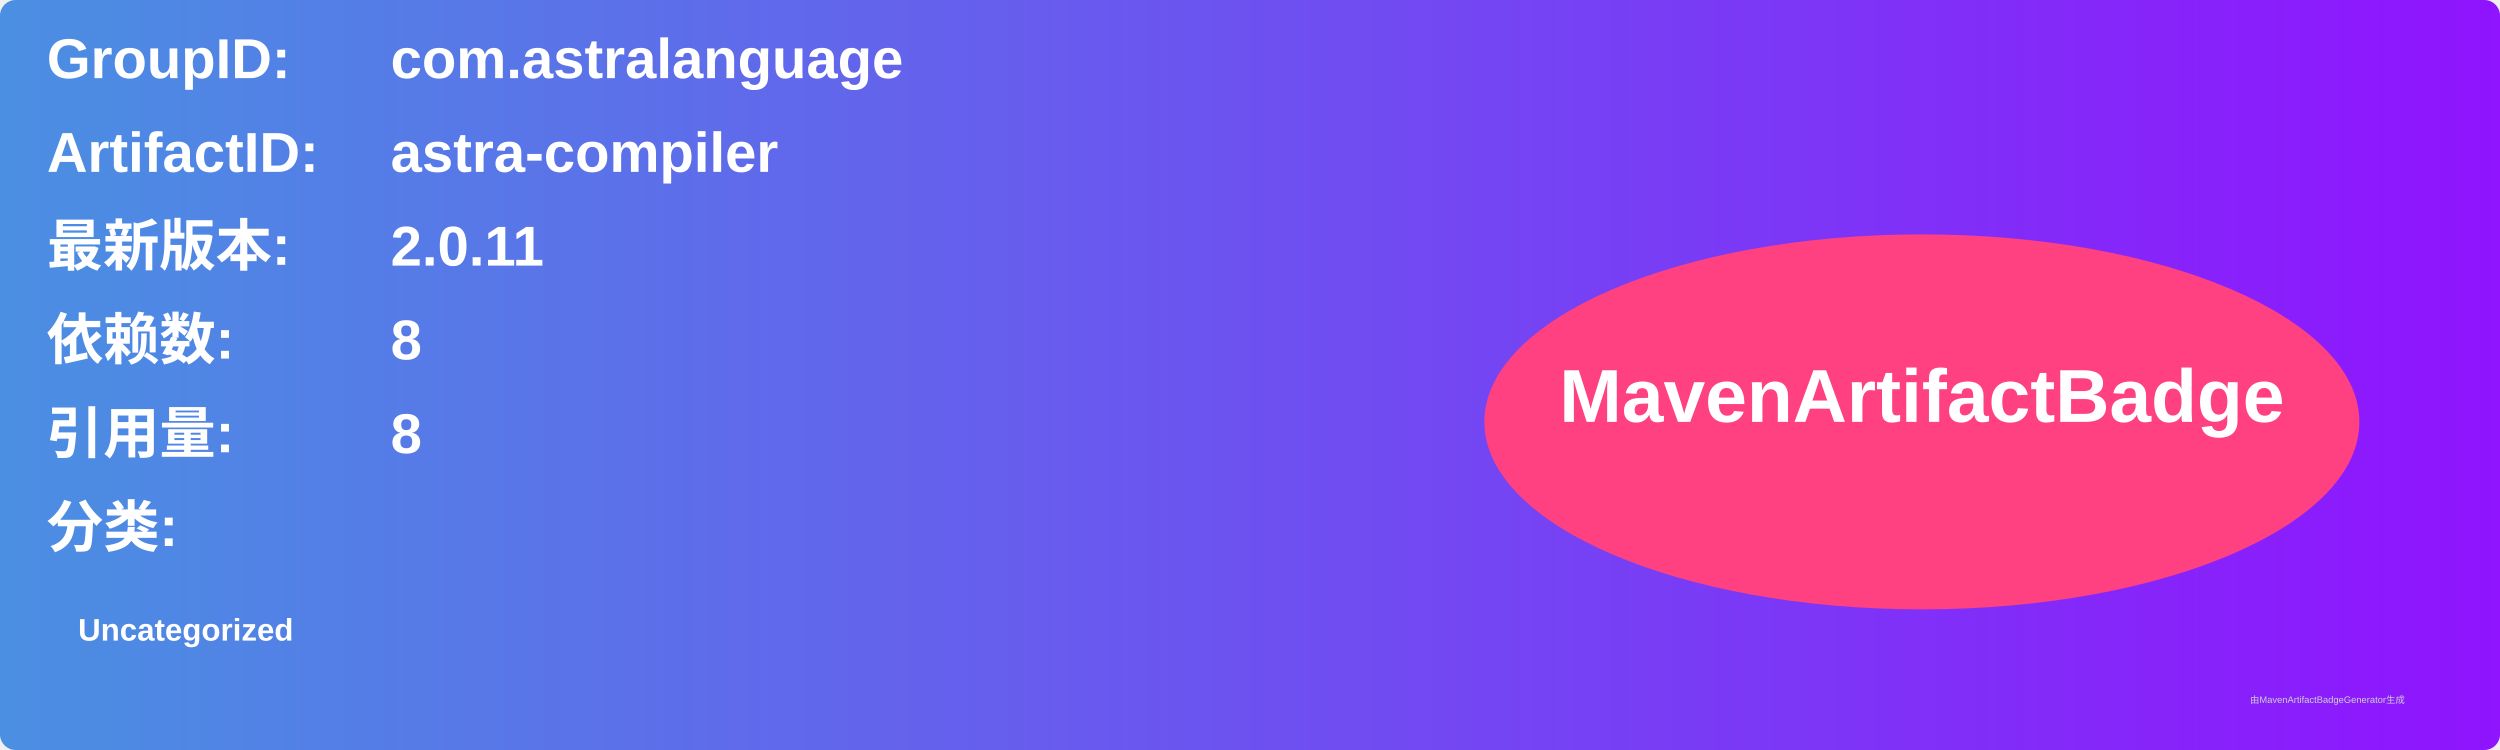
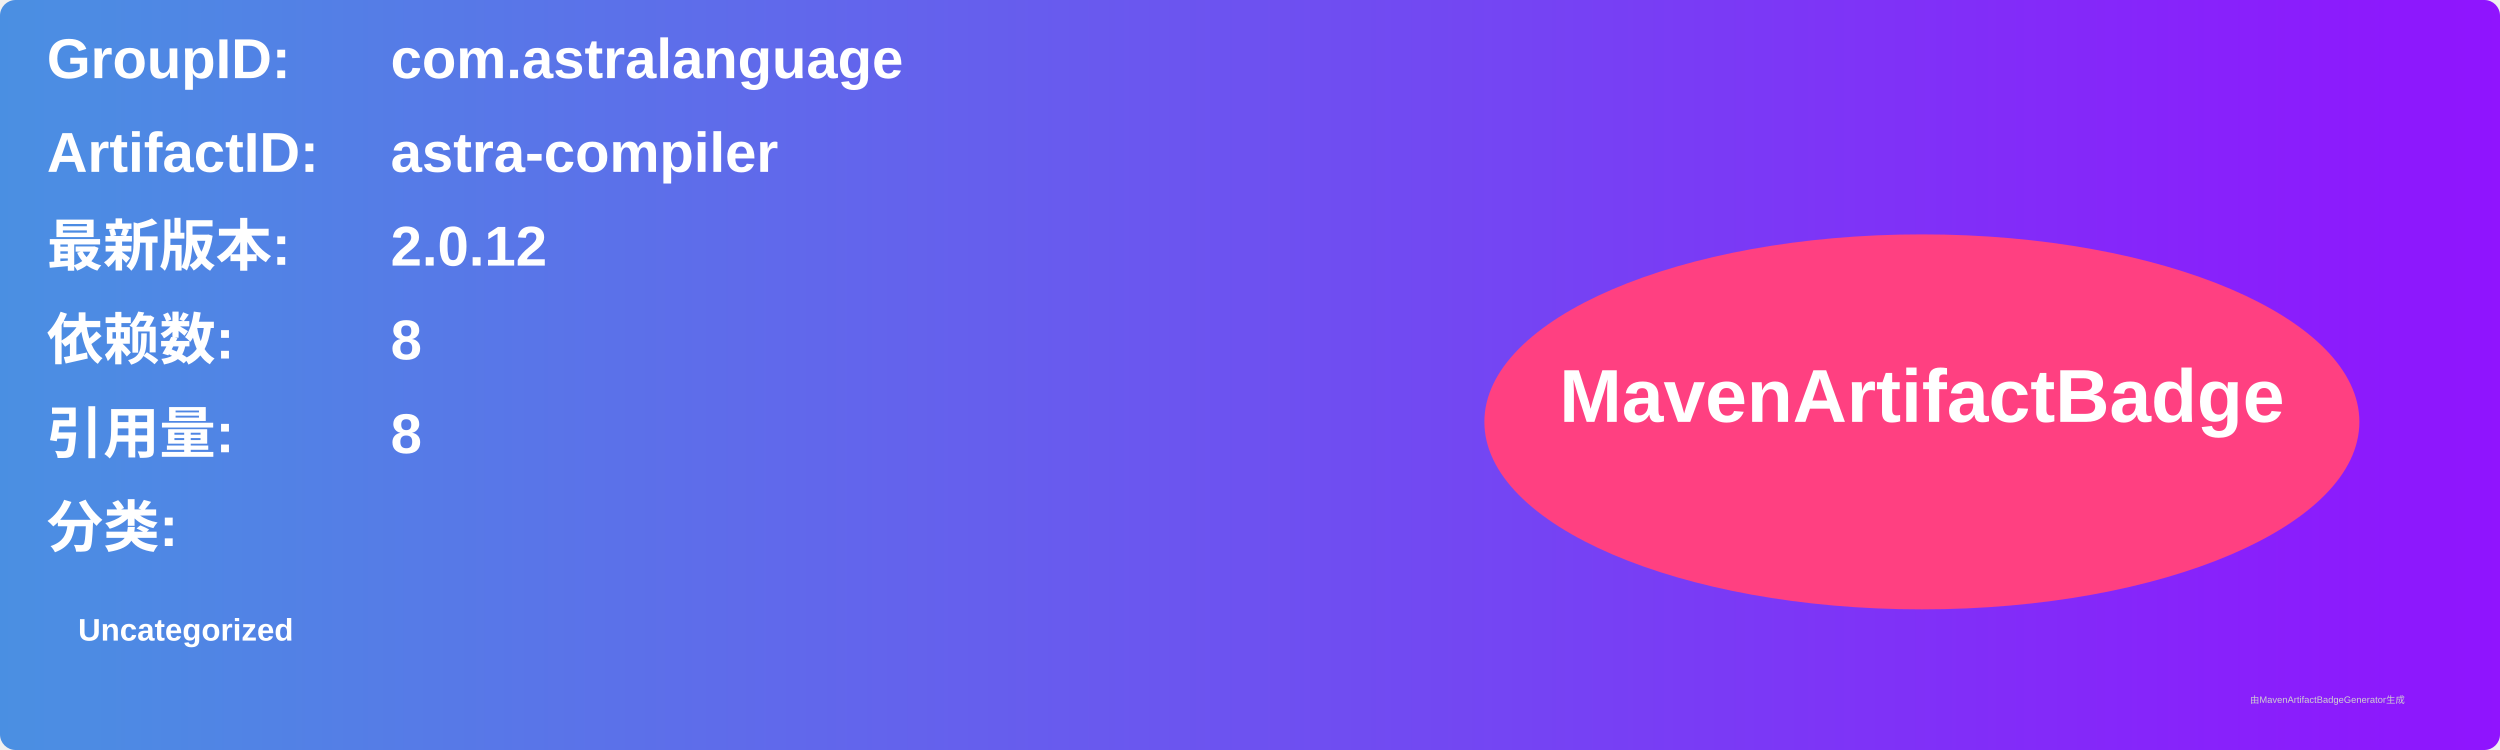
<svg xmlns="http://www.w3.org/2000/svg" width="800" height="240" viewBox="0 0 800 240">
  <linearGradient id="grad" x1="0%" y1="0%" x2="100%" y2="0%">
    <stop offset="0%" stop-color="#4a90e2" />
    <stop offset="100%" stop-color="#9013fe" />
  </linearGradient>
  <rect width="100%" height="100%" rx="5" ry="5" fill="url(#grad)" />
  <g transform="translate(15, 15)">
    <text x="0" y="10" font-family="Arial" font-size="18" fill="white" font-weight="bold" width="260">GroupID:</text>
    <text x="110" y="10" font-family="Arial" font-size="18" fill="white" font-weight="bold" width="460">com.astralanguage</text>
    <text x="0" y="40" font-family="Arial" font-size="18" fill="white" font-weight="bold" width="260">ArtifactID:</text>
    <text x="110" y="40" font-family="Arial" font-size="18" fill="white" font-weight="bold" width="460">astra-compiler</text>
    <text x="0" y="70" font-family="Arial" font-size="18" fill="white" font-weight="bold">最新版本:</text>
    <text x="110" y="70" font-family="Arial" font-size="18" fill="white" font-weight="bold">
-       <tspan font-weight="bold">2.0.11</tspan>
+       <tspan font-weight="bold">2.0.12</tspan>
    </text>
    <text x="0" y="100" font-family="Arial" font-size="18" fill="white" font-weight="bold">依赖数: </text>
    <text x="110" y="100" font-family="Arial" font-size="18" fill="white">
      <tspan font-weight="bold">8</tspan>
    </text>
    <text x="0" y="130" font-family="Arial" font-size="18" fill="white" font-weight="bold">引用量: </text>
    <text x="110" y="130" font-family="Arial" font-size="18" fill="white">
      <tspan font-weight="bold">8</tspan>
    </text>
    <text x="0" y="160" font-family="Arial" font-size="18" fill="white" font-weight="bold">分类:</text>
    <text x="10" y="190" font-family="Arial" font-size="10" fill="white">
      <tspan font-weight="bold">Uncategorized</tspan>
    </text>
    <ellipse cx="600" cy="120" rx="140" ry="60" fill="#ff4081" />
    <text x="600" y="120" text-anchor="middle" font-family="Arial" font-size="24" fill="white" font-weight="bold">MavenArtifactBadge</text>
  </g>
  <text x="720" y="225" font-family="Arial" font-size="3" fill="#d0d0d0">由MavenArtifactBadgeGenerator生成</text>
</svg>
